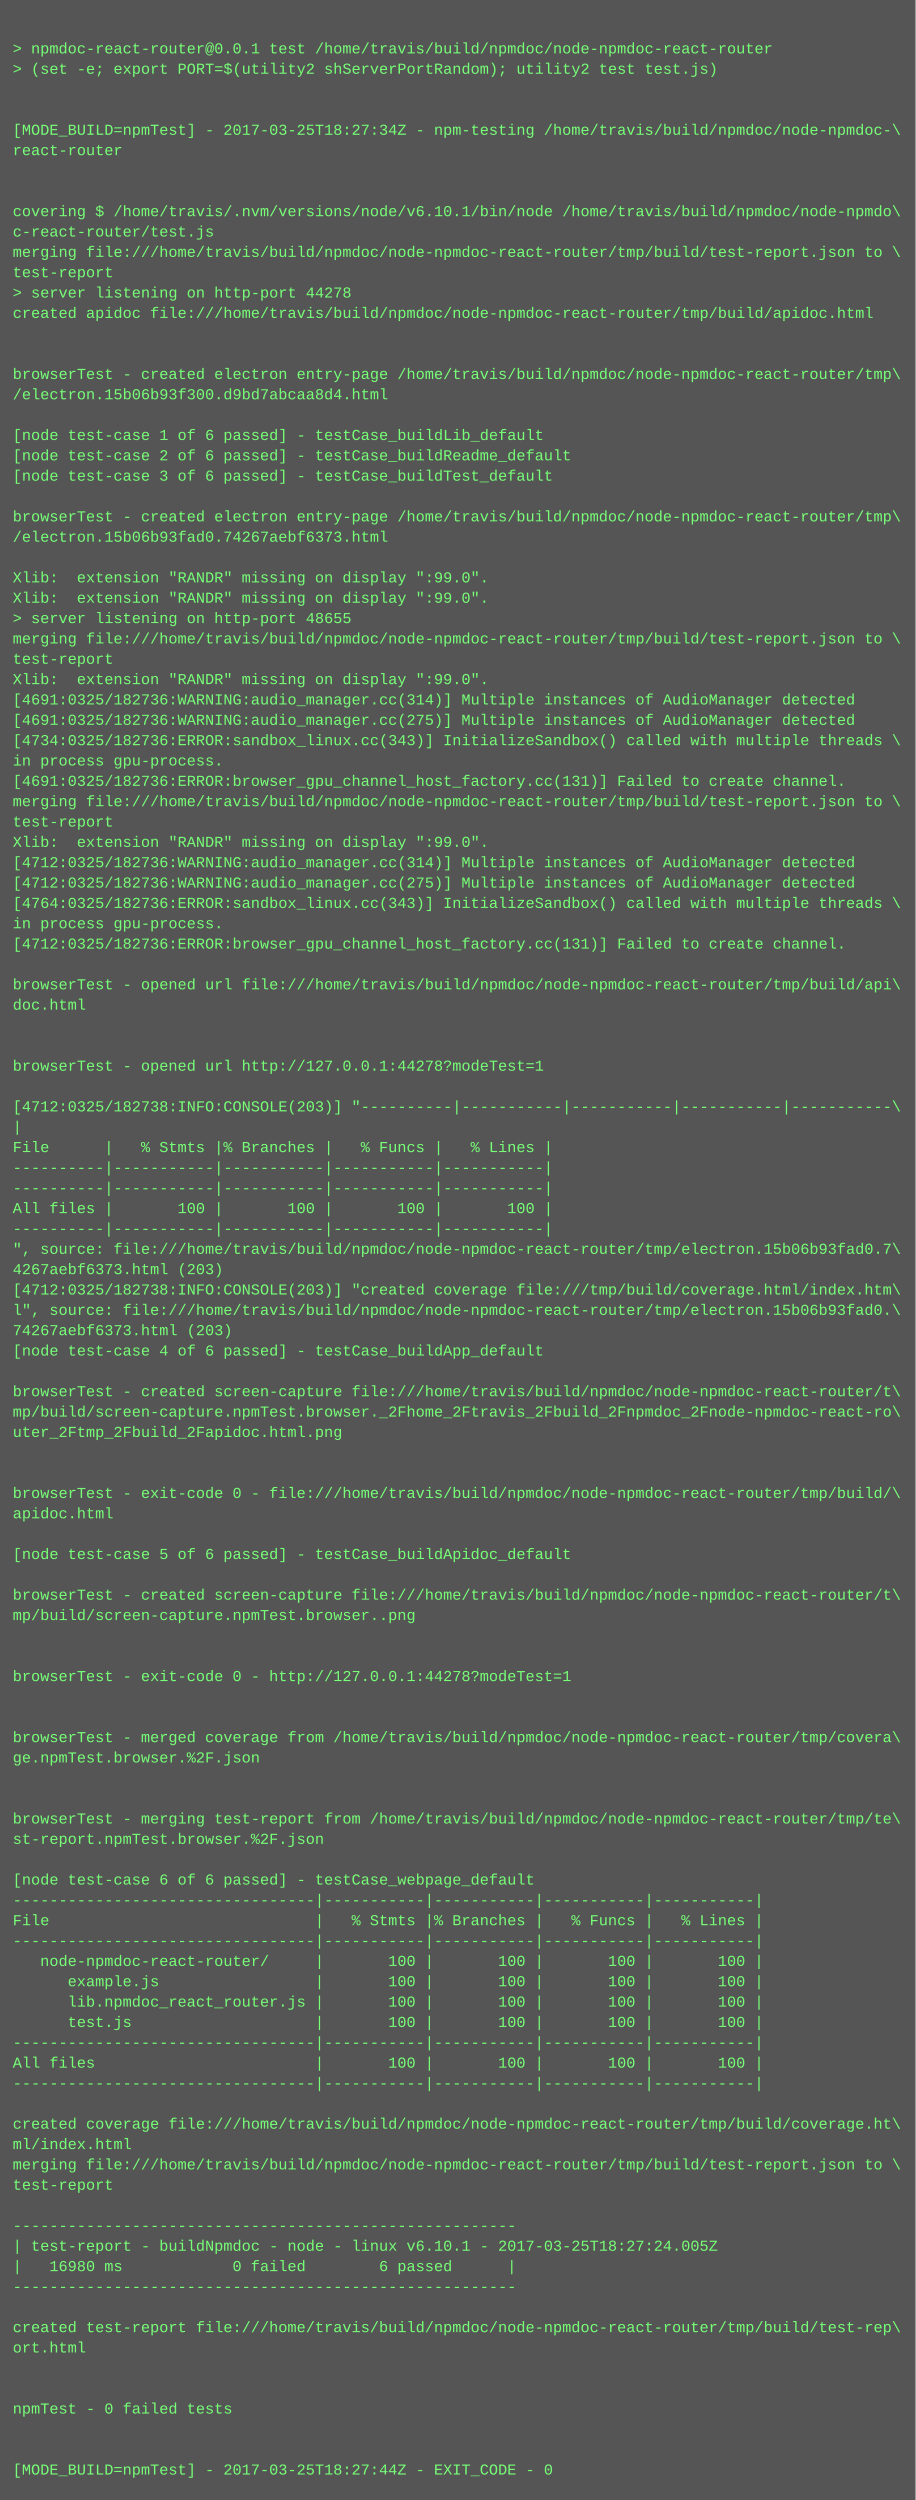
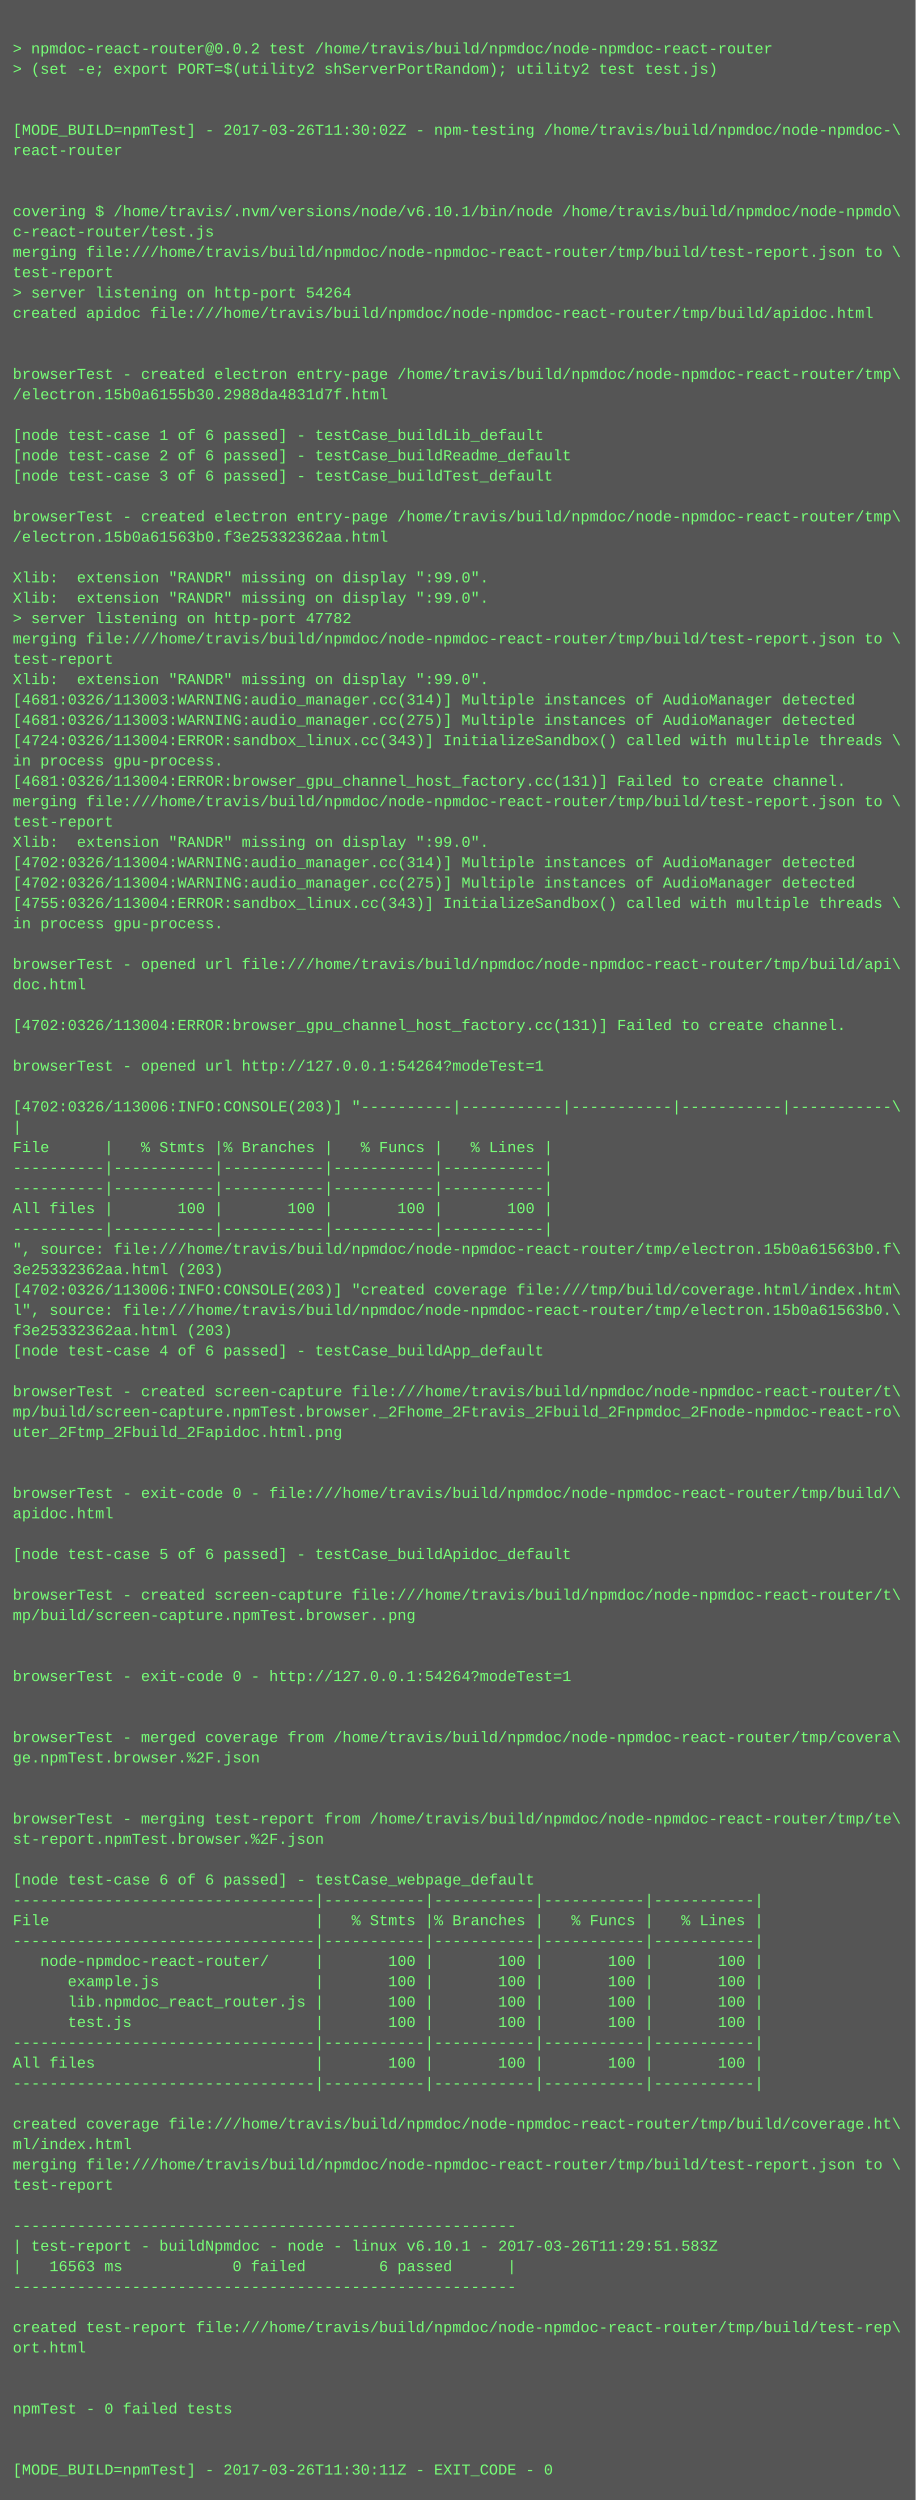
<svg xmlns="http://www.w3.org/2000/svg" height="1966" width="720">
  <rect height="1966" fill="#555" width="720" />
  <text fill="#7f7" font-family="Courier New" font-size="12" xml:space="preserve">
    <tspan x="10" y="26" />
-     <tspan x="10" y="42">&gt; npmdoc-react-router@0.0.1 test /home/travis/build/npmdoc/node-npmdoc-react-router</tspan>
+     <tspan x="10" y="42">&gt; npmdoc-react-router@0.0.2 test /home/travis/build/npmdoc/node-npmdoc-react-router</tspan>
    <tspan x="10" y="58">&gt; (set -e; export PORT=$(utility2 shServerPortRandom); utility2 test test.js)</tspan>
    <tspan x="10" y="74" />
    <tspan x="10" y="90" />
-     <tspan x="10" y="106">[MODE_BUILD=npmTest] - 2017-03-25T18:27:34Z - npm-testing /home/travis/build/npmdoc/node-npmdoc-\</tspan>
+     <tspan x="10" y="106">[MODE_BUILD=npmTest] - 2017-03-26T11:30:02Z - npm-testing /home/travis/build/npmdoc/node-npmdoc-\</tspan>
    <tspan x="10" y="122">react-router</tspan>
    <tspan x="10" y="138" />
    <tspan x="10" y="154" />
    <tspan x="10" y="170">covering $ /home/travis/.nvm/versions/node/v6.10.1/bin/node /home/travis/build/npmdoc/node-npmdo\</tspan>
    <tspan x="10" y="186">c-react-router/test.js</tspan>
    <tspan x="10" y="202">merging file:///home/travis/build/npmdoc/node-npmdoc-react-router/tmp/build/test-report.json to \</tspan>
    <tspan x="10" y="218">test-report</tspan>
-     <tspan x="10" y="234">&gt; server listening on http-port 44278</tspan>
+     <tspan x="10" y="234">&gt; server listening on http-port 54264</tspan>
    <tspan x="10" y="250">created apidoc file:///home/travis/build/npmdoc/node-npmdoc-react-router/tmp/build/apidoc.html</tspan>
    <tspan x="10" y="266" />
    <tspan x="10" y="282" />
    <tspan x="10" y="298">browserTest - created electron entry-page /home/travis/build/npmdoc/node-npmdoc-react-router/tmp\</tspan>
-     <tspan x="10" y="314">/electron.15b06b93f300.d9bd7abcaa8d4.html</tspan>
+     <tspan x="10" y="314">/electron.15b0a6155b30.2988da4831d7f.html</tspan>
    <tspan x="10" y="330" />
    <tspan x="10" y="346">[node test-case 1 of 6 passed] - testCase_buildLib_default</tspan>
    <tspan x="10" y="362">[node test-case 2 of 6 passed] - testCase_buildReadme_default</tspan>
    <tspan x="10" y="378">[node test-case 3 of 6 passed] - testCase_buildTest_default</tspan>
    <tspan x="10" y="394" />
    <tspan x="10" y="410">browserTest - created electron entry-page /home/travis/build/npmdoc/node-npmdoc-react-router/tmp\</tspan>
-     <tspan x="10" y="426">/electron.15b06b93fad0.74267aebf6373.html</tspan>
+     <tspan x="10" y="426">/electron.15b0a61563b0.f3e25332362aa.html</tspan>
    <tspan x="10" y="442" />
    <tspan x="10" y="458">Xlib:  extension "RANDR" missing on display ":99.0".</tspan>
    <tspan x="10" y="474">Xlib:  extension "RANDR" missing on display ":99.0".</tspan>
-     <tspan x="10" y="490">&gt; server listening on http-port 48655</tspan>
+     <tspan x="10" y="490">&gt; server listening on http-port 47782</tspan>
    <tspan x="10" y="506">merging file:///home/travis/build/npmdoc/node-npmdoc-react-router/tmp/build/test-report.json to \</tspan>
    <tspan x="10" y="522">test-report</tspan>
    <tspan x="10" y="538">Xlib:  extension "RANDR" missing on display ":99.0".</tspan>
-     <tspan x="10" y="554">[4691:0325/182736:WARNING:audio_manager.cc(314)] Multiple instances of AudioManager detected</tspan>
-     <tspan x="10" y="570">[4691:0325/182736:WARNING:audio_manager.cc(275)] Multiple instances of AudioManager detected</tspan>
-     <tspan x="10" y="586">[4734:0325/182736:ERROR:sandbox_linux.cc(343)] InitializeSandbox() called with multiple threads \</tspan>
+     <tspan x="10" y="554">[4681:0326/113003:WARNING:audio_manager.cc(314)] Multiple instances of AudioManager detected</tspan>
+     <tspan x="10" y="570">[4681:0326/113003:WARNING:audio_manager.cc(275)] Multiple instances of AudioManager detected</tspan>
+     <tspan x="10" y="586">[4724:0326/113004:ERROR:sandbox_linux.cc(343)] InitializeSandbox() called with multiple threads \</tspan>
    <tspan x="10" y="602">in process gpu-process. </tspan>
-     <tspan x="10" y="618">[4691:0325/182736:ERROR:browser_gpu_channel_host_factory.cc(131)] Failed to create channel.</tspan>
+     <tspan x="10" y="618">[4681:0326/113004:ERROR:browser_gpu_channel_host_factory.cc(131)] Failed to create channel.</tspan>
    <tspan x="10" y="634">merging file:///home/travis/build/npmdoc/node-npmdoc-react-router/tmp/build/test-report.json to \</tspan>
    <tspan x="10" y="650">test-report</tspan>
    <tspan x="10" y="666">Xlib:  extension "RANDR" missing on display ":99.0".</tspan>
-     <tspan x="10" y="682">[4712:0325/182736:WARNING:audio_manager.cc(314)] Multiple instances of AudioManager detected</tspan>
-     <tspan x="10" y="698">[4712:0325/182736:WARNING:audio_manager.cc(275)] Multiple instances of AudioManager detected</tspan>
-     <tspan x="10" y="714">[4764:0325/182736:ERROR:sandbox_linux.cc(343)] InitializeSandbox() called with multiple threads \</tspan>
+     <tspan x="10" y="682">[4702:0326/113004:WARNING:audio_manager.cc(314)] Multiple instances of AudioManager detected</tspan>
+     <tspan x="10" y="698">[4702:0326/113004:WARNING:audio_manager.cc(275)] Multiple instances of AudioManager detected</tspan>
+     <tspan x="10" y="714">[4755:0326/113004:ERROR:sandbox_linux.cc(343)] InitializeSandbox() called with multiple threads \</tspan>
    <tspan x="10" y="730">in process gpu-process. </tspan>
-     <tspan x="10" y="746">[4712:0325/182736:ERROR:browser_gpu_channel_host_factory.cc(131)] Failed to create channel.</tspan>
-     <tspan x="10" y="762" />
-     <tspan x="10" y="778">browserTest - opened url file:///home/travis/build/npmdoc/node-npmdoc-react-router/tmp/build/api\</tspan>
-     <tspan x="10" y="794">doc.html</tspan>
-     <tspan x="10" y="810" />
+     <tspan x="10" y="746" />
+     <tspan x="10" y="762">browserTest - opened url file:///home/travis/build/npmdoc/node-npmdoc-react-router/tmp/build/api\</tspan>
+     <tspan x="10" y="778">doc.html</tspan>
+     <tspan x="10" y="794" />
+     <tspan x="10" y="810">[4702:0326/113004:ERROR:browser_gpu_channel_host_factory.cc(131)] Failed to create channel.</tspan>
    <tspan x="10" y="826" />
-     <tspan x="10" y="842">browserTest - opened url http://127.0.0.1:44278?modeTest=1</tspan>
+     <tspan x="10" y="842">browserTest - opened url http://127.0.0.1:54264?modeTest=1</tspan>
    <tspan x="10" y="858" />
-     <tspan x="10" y="874">[4712:0325/182738:INFO:CONSOLE(203)] "----------|-----------|-----------|-----------|-----------\</tspan>
+     <tspan x="10" y="874">[4702:0326/113006:INFO:CONSOLE(203)] "----------|-----------|-----------|-----------|-----------\</tspan>
    <tspan x="10" y="890">|</tspan>
    <tspan x="10" y="906">File      |   % Stmts |% Branches |   % Funcs |   % Lines |</tspan>
    <tspan x="10" y="922">----------|-----------|-----------|-----------|-----------|</tspan>
    <tspan x="10" y="938">----------|-----------|-----------|-----------|-----------|</tspan>
    <tspan x="10" y="954">All files |       100 |       100 |       100 |       100 |</tspan>
    <tspan x="10" y="970">----------|-----------|-----------|-----------|-----------|</tspan>
-     <tspan x="10" y="986">", source: file:///home/travis/build/npmdoc/node-npmdoc-react-router/tmp/electron.15b06b93fad0.7\</tspan>
-     <tspan x="10" y="1002">4267aebf6373.html (203)</tspan>
-     <tspan x="10" y="1018">[4712:0325/182738:INFO:CONSOLE(203)] "created coverage file:///tmp/build/coverage.html/index.htm\</tspan>
-     <tspan x="10" y="1034">l", source: file:///home/travis/build/npmdoc/node-npmdoc-react-router/tmp/electron.15b06b93fad0.\</tspan>
-     <tspan x="10" y="1050">74267aebf6373.html (203)</tspan>
+     <tspan x="10" y="986">", source: file:///home/travis/build/npmdoc/node-npmdoc-react-router/tmp/electron.15b0a61563b0.f\</tspan>
+     <tspan x="10" y="1002">3e25332362aa.html (203)</tspan>
+     <tspan x="10" y="1018">[4702:0326/113006:INFO:CONSOLE(203)] "created coverage file:///tmp/build/coverage.html/index.htm\</tspan>
+     <tspan x="10" y="1034">l", source: file:///home/travis/build/npmdoc/node-npmdoc-react-router/tmp/electron.15b0a61563b0.\</tspan>
+     <tspan x="10" y="1050">f3e25332362aa.html (203)</tspan>
    <tspan x="10" y="1066">[node test-case 4 of 6 passed] - testCase_buildApp_default</tspan>
    <tspan x="10" y="1082" />
    <tspan x="10" y="1098">browserTest - created screen-capture file:///home/travis/build/npmdoc/node-npmdoc-react-router/t\</tspan>
    <tspan x="10" y="1114">mp/build/screen-capture.npmTest.browser._2Fhome_2Ftravis_2Fbuild_2Fnpmdoc_2Fnode-npmdoc-react-ro\</tspan>
    <tspan x="10" y="1130">uter_2Ftmp_2Fbuild_2Fapidoc.html.png</tspan>
    <tspan x="10" y="1146" />
    <tspan x="10" y="1162" />
    <tspan x="10" y="1178">browserTest - exit-code 0 - file:///home/travis/build/npmdoc/node-npmdoc-react-router/tmp/build/\</tspan>
    <tspan x="10" y="1194">apidoc.html</tspan>
    <tspan x="10" y="1210" />
    <tspan x="10" y="1226">[node test-case 5 of 6 passed] - testCase_buildApidoc_default</tspan>
    <tspan x="10" y="1242" />
    <tspan x="10" y="1258">browserTest - created screen-capture file:///home/travis/build/npmdoc/node-npmdoc-react-router/t\</tspan>
    <tspan x="10" y="1274">mp/build/screen-capture.npmTest.browser..png</tspan>
    <tspan x="10" y="1290" />
    <tspan x="10" y="1306" />
-     <tspan x="10" y="1322">browserTest - exit-code 0 - http://127.0.0.1:44278?modeTest=1</tspan>
+     <tspan x="10" y="1322">browserTest - exit-code 0 - http://127.0.0.1:54264?modeTest=1</tspan>
    <tspan x="10" y="1338" />
    <tspan x="10" y="1354" />
    <tspan x="10" y="1370">browserTest - merged coverage from /home/travis/build/npmdoc/node-npmdoc-react-router/tmp/covera\</tspan>
    <tspan x="10" y="1386">ge.npmTest.browser.%2F.json</tspan>
    <tspan x="10" y="1402" />
    <tspan x="10" y="1418" />
    <tspan x="10" y="1434">browserTest - merging test-report from /home/travis/build/npmdoc/node-npmdoc-react-router/tmp/te\</tspan>
    <tspan x="10" y="1450">st-report.npmTest.browser.%2F.json</tspan>
    <tspan x="10" y="1466" />
    <tspan x="10" y="1482">[node test-case 6 of 6 passed] - testCase_webpage_default</tspan>
    <tspan x="10" y="1498">---------------------------------|-----------|-----------|-----------|-----------|</tspan>
    <tspan x="10" y="1514">File                             |   % Stmts |% Branches |   % Funcs |   % Lines |</tspan>
    <tspan x="10" y="1530">---------------------------------|-----------|-----------|-----------|-----------|</tspan>
    <tspan x="10" y="1546">   node-npmdoc-react-router/     |       100 |       100 |       100 |       100 |</tspan>
    <tspan x="10" y="1562">      example.js                 |       100 |       100 |       100 |       100 |</tspan>
    <tspan x="10" y="1578">      lib.npmdoc_react_router.js |       100 |       100 |       100 |       100 |</tspan>
    <tspan x="10" y="1594">      test.js                    |       100 |       100 |       100 |       100 |</tspan>
    <tspan x="10" y="1610">---------------------------------|-----------|-----------|-----------|-----------|</tspan>
    <tspan x="10" y="1626">All files                        |       100 |       100 |       100 |       100 |</tspan>
    <tspan x="10" y="1642">---------------------------------|-----------|-----------|-----------|-----------|</tspan>
    <tspan x="10" y="1658" />
    <tspan x="10" y="1674">created coverage file:///home/travis/build/npmdoc/node-npmdoc-react-router/tmp/build/coverage.ht\</tspan>
    <tspan x="10" y="1690">ml/index.html</tspan>
    <tspan x="10" y="1706">merging file:///home/travis/build/npmdoc/node-npmdoc-react-router/tmp/build/test-report.json to \</tspan>
    <tspan x="10" y="1722">test-report</tspan>
    <tspan x="10" y="1738" />
    <tspan x="10" y="1754">-------------------------------------------------------</tspan>
-     <tspan x="10" y="1770">| test-report - buildNpmdoc - node - linux v6.10.1 - 2017-03-25T18:27:24.005Z</tspan>
-     <tspan x="10" y="1786">|   16980 ms            0 failed        6 passed      |</tspan>
+     <tspan x="10" y="1770">| test-report - buildNpmdoc - node - linux v6.10.1 - 2017-03-26T11:29:51.583Z</tspan>
+     <tspan x="10" y="1786">|   16563 ms            0 failed        6 passed      |</tspan>
    <tspan x="10" y="1802">-------------------------------------------------------</tspan>
    <tspan x="10" y="1818" />
    <tspan x="10" y="1834">created test-report file:///home/travis/build/npmdoc/node-npmdoc-react-router/tmp/build/test-rep\</tspan>
    <tspan x="10" y="1850">ort.html</tspan>
    <tspan x="10" y="1866" />
    <tspan x="10" y="1882" />
    <tspan x="10" y="1898">npmTest - 0 failed tests</tspan>
    <tspan x="10" y="1914" />
    <tspan x="10" y="1930" />
-     <tspan x="10" y="1946">[MODE_BUILD=npmTest] - 2017-03-25T18:27:44Z - EXIT_CODE - 0</tspan>
+     <tspan x="10" y="1946">[MODE_BUILD=npmTest] - 2017-03-26T11:30:11Z - EXIT_CODE - 0</tspan>
  </text>
</svg>
